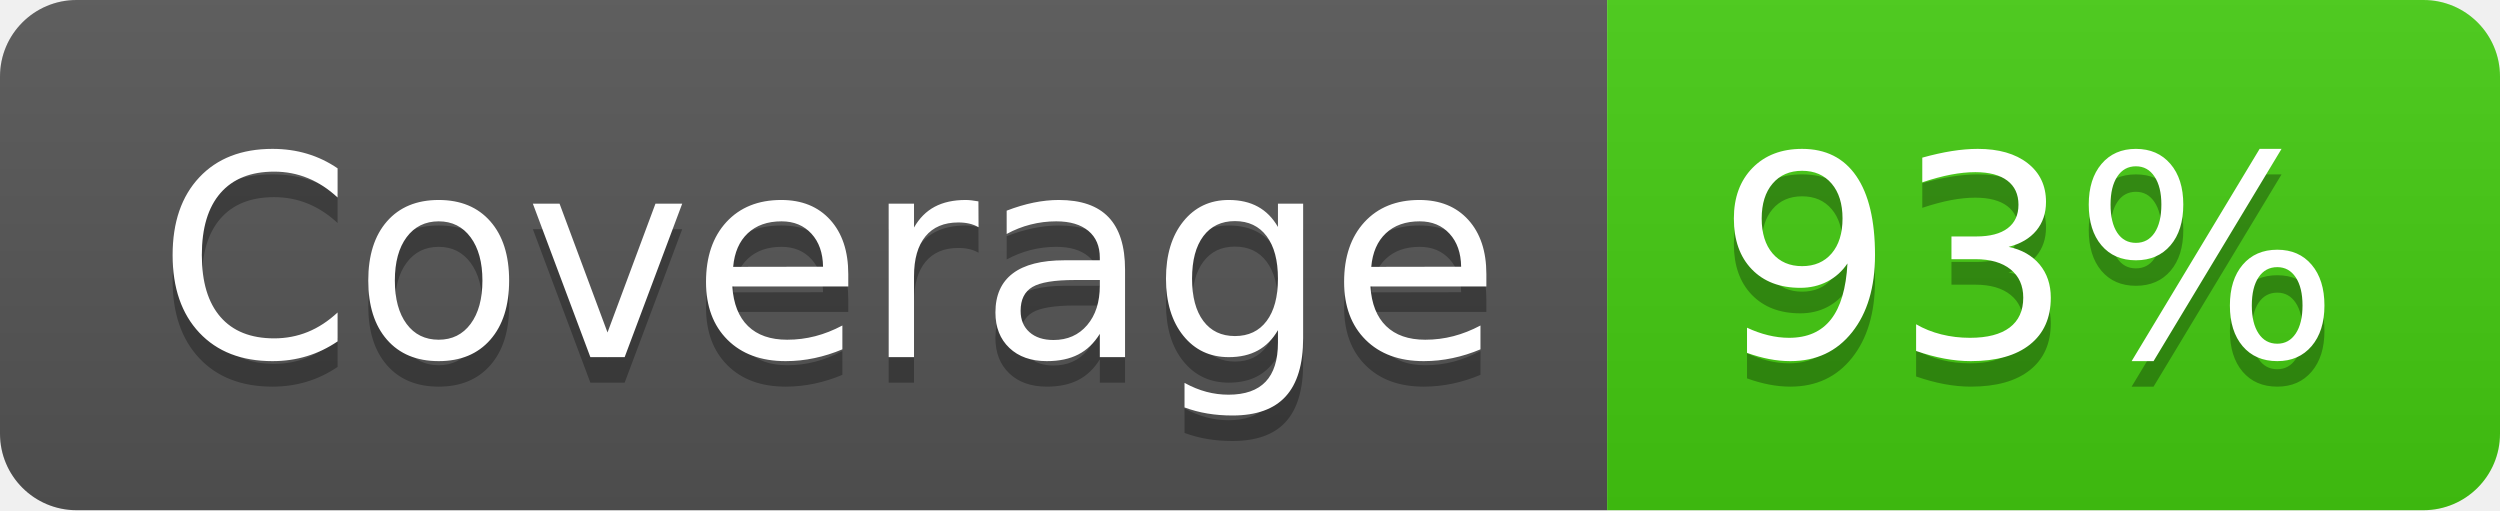
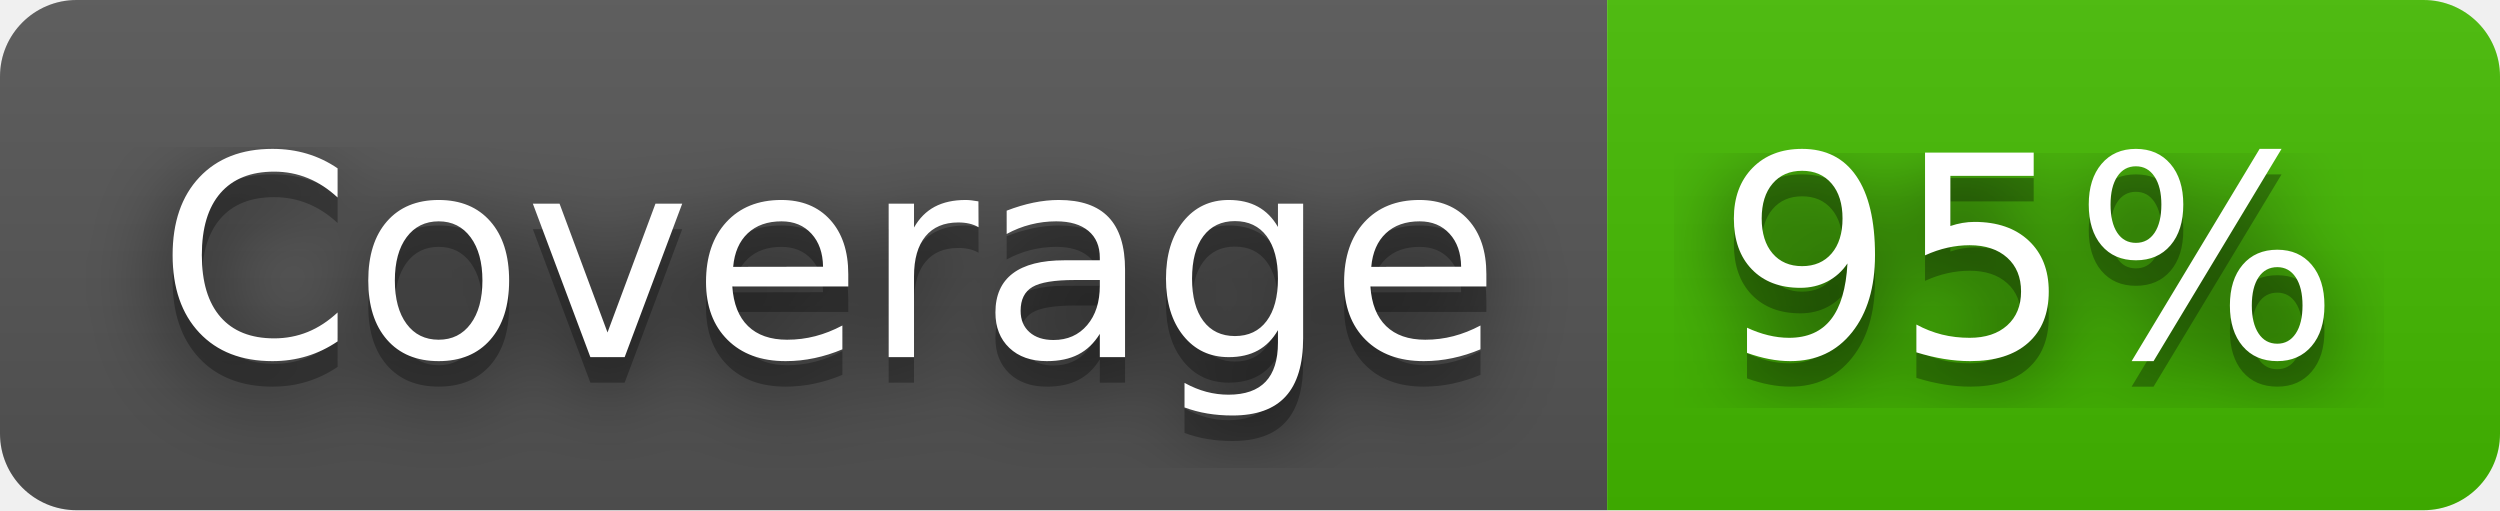
- <svg xmlns="http://www.w3.org/2000/svg" width="98" height="20" role="img" aria-label="Coverage: 93%">
+ <svg xmlns="http://www.w3.org/2000/svg" width="98" height="20" role="img" aria-label="Coverage: 95%">
+   <filter id="blur">
+     <feGaussianBlur stdDeviation="16" />
+   </filter>
  <linearGradient id="s" x2="0" y2="100%">
    <stop offset="0" stop-color="#bbb" stop-opacity=".1" />
    <stop offset="1" stop-opacity=".1" />
  </linearGradient>
  <clipPath id="r">
-     <rect width="98" height="20" rx="3" fill="#fff" />
+     <rect width="98" height="20" rx="3" />
  </clipPath>
  <g clip-path="url(#r)">
    <rect width="63" height="20" fill="#555" />
-     <rect x="63" width="35" height="20" fill="#4c1" />
+     <rect x="63" width="35" height="20" fill="#4b0" />
    <rect width="98" height="20" fill="url(#s)" />
  </g>
  <g fill="#fff" text-anchor="middle" font-family="Verdana,Geneva,DejaVu Sans,sans-serif" text-rendering="geometricPrecision" font-size="110">
-     <text aria-hidden="true" x="325" y="150" fill="#010101" fill-opacity=".3" transform="scale(.1)" textLength="530">Coverage</text>
-     <text x="325" y="140" transform="scale(.1)" fill="#fff" textLength="530">Coverage</text>
-     <text aria-hidden="true" x="795" y="150" fill="#010101" fill-opacity=".3" transform="scale(.1)" textLength="250">93%</text>
-     <text x="795" y="140" transform="scale(.1)" fill="#fff" textLength="250">93%</text>
+     <g transform="scale(.1)">
+       <g aria-hidden="true" fill="#010101">
+         <text x="325" y="150" fill-opacity=".8" filter="url(#blur)" textLength="530">Coverage</text>
+         <text x="325" y="150" fill-opacity=".3" textLength="530">Coverage</text>
+       </g>
+       <text x="325" y="140" textLength="530">Coverage</text>
+     </g>
+     <g transform="scale(.1)">
+       <g aria-hidden="true" fill="#010101">
+         <text x="795" y="150" fill-opacity=".8" filter="url(#blur)" textLength="250">95%</text>
+         <text x="795" y="150" fill-opacity=".3" textLength="250">95%</text>
+       </g>
+       <text x="795" y="140" textLength="250">95%</text>
+     </g>
  </g>
</svg>
